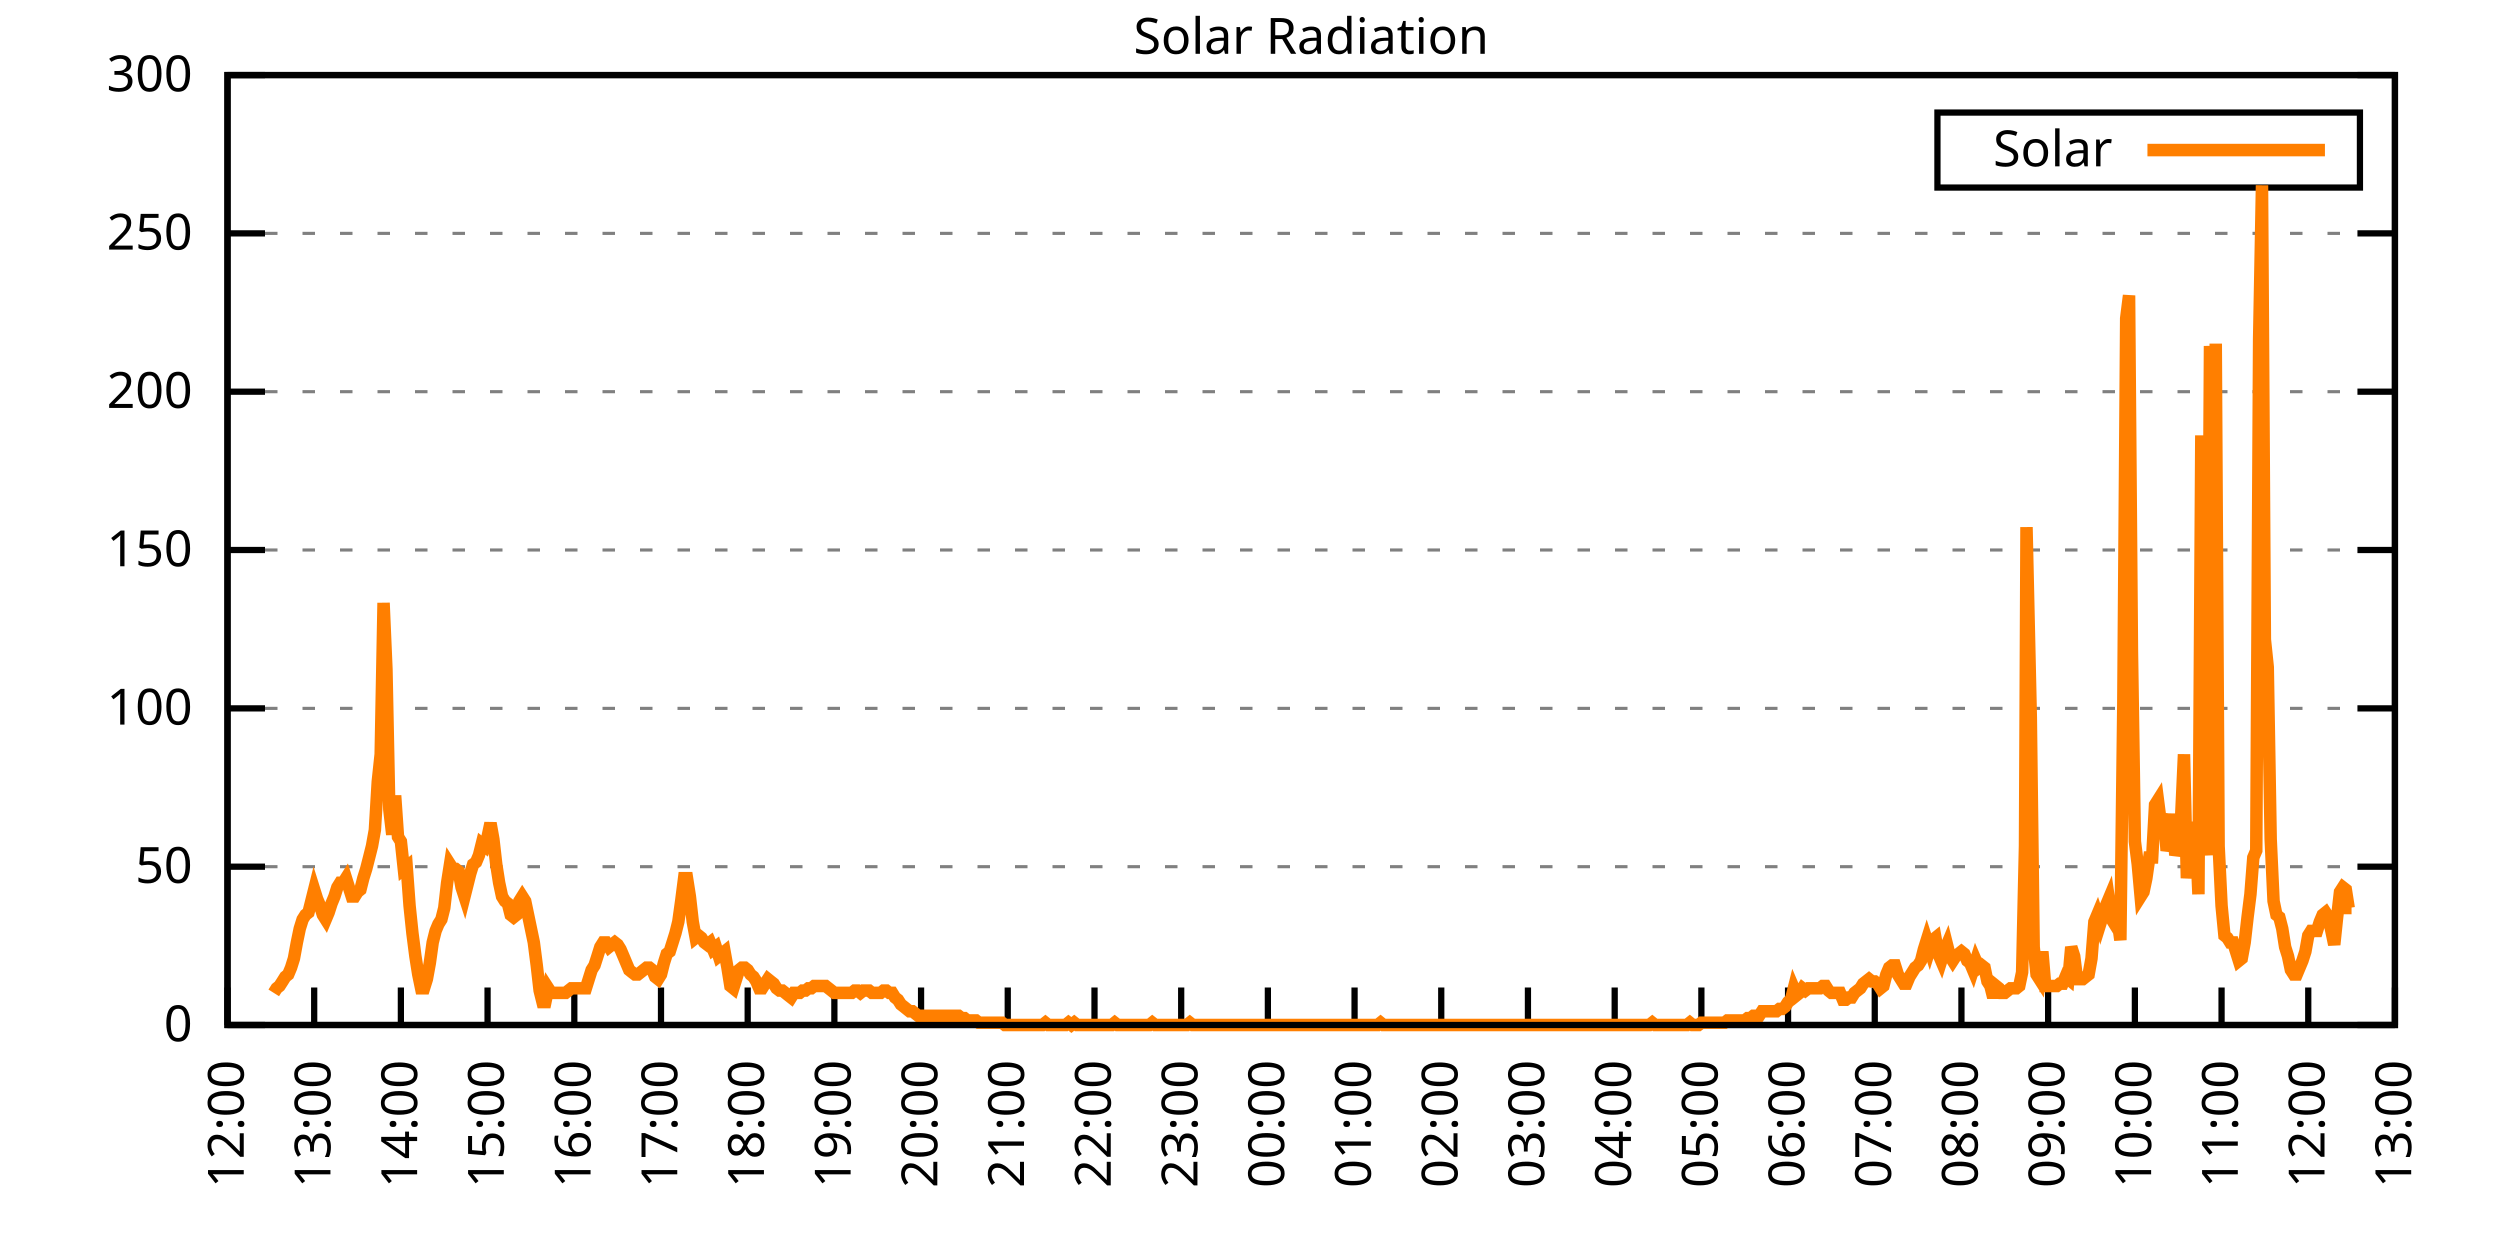
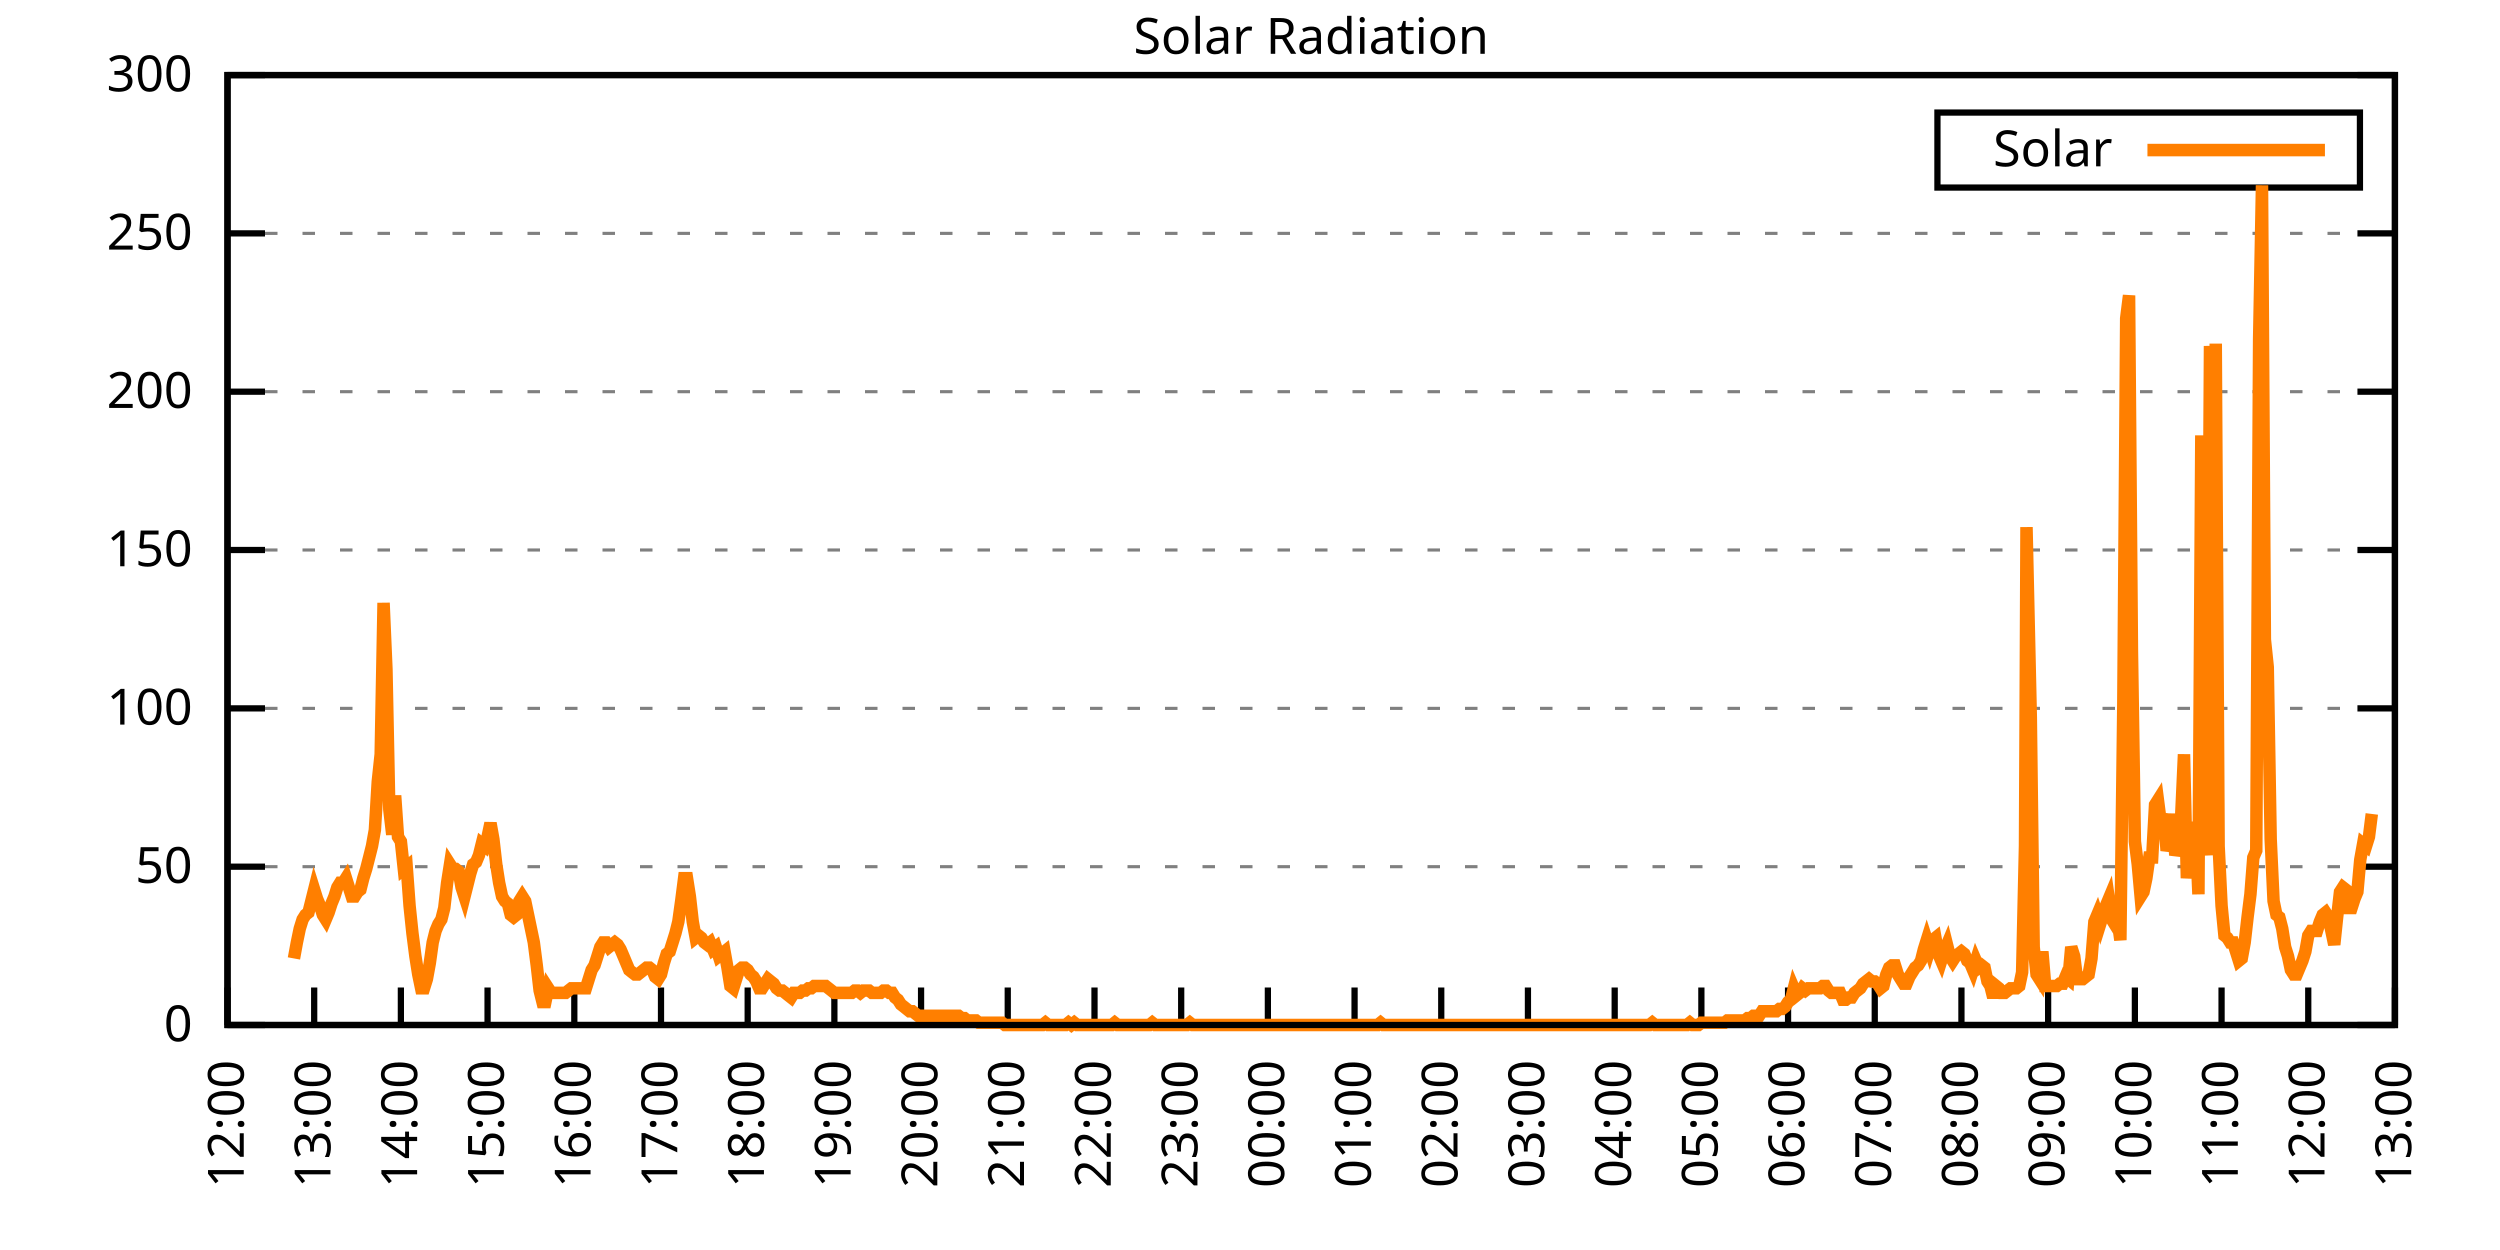
<svg xmlns="http://www.w3.org/2000/svg" xmlns:xlink="http://www.w3.org/1999/xlink" width="400" height="200" viewBox="0 0 400 200">
  <g id="gnuplot_canvas">
    <rect x="0" y="0" width="400" height="200" fill="none" />
    <defs>
      <circle id="gpDot" r="0.5" stroke-width="0.5" stroke="currentColor" />
      <path id="gpPt0" stroke-width="0.333" stroke="currentColor" d="M-1,0 h2 M0,-1 v2" />
      <path id="gpPt1" stroke-width="0.333" stroke="currentColor" d="M-1,-1 L1,1 M1,-1 L-1,1" />
      <path id="gpPt2" stroke-width="0.333" stroke="currentColor" d="M-1,0 L1,0 M0,-1 L0,1 M-1,-1 L1,1 M-1,1 L1,-1" />
      <rect id="gpPt3" stroke-width="0.333" stroke="currentColor" x="-1" y="-1" width="2" height="2" />
      <rect id="gpPt4" stroke-width="0.333" stroke="currentColor" fill="currentColor" x="-1" y="-1" width="2" height="2" />
      <circle id="gpPt5" stroke-width="0.333" stroke="currentColor" cx="0" cy="0" r="1" />
      <use xlink:href="#gpPt5" id="gpPt6" fill="currentColor" stroke="none" />
      <path id="gpPt7" stroke-width="0.333" stroke="currentColor" d="M0,-1.33 L-1.33,0.67 L1.33,0.67 z" />
      <use xlink:href="#gpPt7" id="gpPt8" fill="currentColor" stroke="none" />
      <use xlink:href="#gpPt7" id="gpPt9" stroke="currentColor" transform="rotate(180)" />
      <use xlink:href="#gpPt9" id="gpPt10" fill="currentColor" stroke="none" />
      <use xlink:href="#gpPt3" id="gpPt11" stroke="currentColor" transform="rotate(45)" />
      <use xlink:href="#gpPt11" id="gpPt12" fill="currentColor" stroke="none" />
      <path id="gpPt13" stroke-width="0.333" stroke="currentColor" d="M0,1.330 L1.265,0.411 L0.782,-1.067 L-0.782,-1.076 L-1.265,0.411 z" />
      <use xlink:href="#gpPt13" id="gpPt14" fill="currentColor" stroke="none" />
      <filter id="textbox" filterUnits="objectBoundingBox" x="0" y="0" height="1" width="1">
        <feFlood flood-color="white" flood-opacity="1" result="bgnd" />
        <feComposite in="SourceGraphic" in2="bgnd" operator="atop" />
      </filter>
      <filter id="greybox" filterUnits="objectBoundingBox" x="0" y="0" height="1" width="1">
        <feFlood flood-color="lightgrey" flood-opacity="1" result="grey" />
        <feComposite in="SourceGraphic" in2="grey" operator="atop" />
      </filter>
    </defs>
    <g fill="none" color="white" stroke="currentColor" stroke-width="1.00" stroke-linecap="butt" stroke-linejoin="miter">
</g>
    <g fill="none" color="black" stroke="currentColor" stroke-width="1.00" stroke-linecap="butt" stroke-linejoin="miter">
      <g stroke="none" shape-rendering="crispEdges">
        <polygon fill="rgb(255, 255, 255)" points="36.40,164.00 383.18,164.00 383.18,12.02 36.40,12.02 " />
      </g>
    </g>
    <g fill="none" color="black" stroke="currentColor" stroke-width="1.00" stroke-linecap="butt" stroke-linejoin="miter">
</g>
    <g fill="none" color="black" stroke="black" stroke-width="0.50" stroke-linecap="butt" stroke-linejoin="miter">
</g>
    <g fill="none" color="gray" stroke="currentColor" stroke-width="0.50" stroke-linecap="butt" stroke-linejoin="miter">
      <path stroke="gray" stroke-dasharray="2,4" class="gridline" d="M36.40,164.00 L383.19,164.00  " />
    </g>
    <g fill="none" color="gray" stroke="gray" stroke-width="1.00" stroke-linecap="butt" stroke-linejoin="miter">
</g>
    <g fill="none" color="black" stroke="currentColor" stroke-width="1.00" stroke-linecap="butt" stroke-linejoin="miter">
      <path stroke="black" d="M36.40,164.00 L42.40,164.00 M383.19,164.00 L377.19,164.00  " />
      <g transform="translate(30.80,166.60)" stroke="none" fill="black" font-family="Sans" font-size="8.00" text-anchor="end">
        <text>
          <tspan font-family="Sans"> 0</tspan>
        </text>
      </g>
    </g>
    <g fill="none" color="black" stroke="currentColor" stroke-width="1.00" stroke-linecap="butt" stroke-linejoin="miter">
</g>
    <g fill="none" color="black" stroke="black" stroke-width="0.50" stroke-linecap="butt" stroke-linejoin="miter">
</g>
    <g fill="none" color="gray" stroke="currentColor" stroke-width="0.50" stroke-linecap="butt" stroke-linejoin="miter">
      <path stroke="gray" stroke-dasharray="2,4" class="gridline" d="M36.40,138.67 L383.19,138.67  " />
    </g>
    <g fill="none" color="gray" stroke="gray" stroke-width="1.00" stroke-linecap="butt" stroke-linejoin="miter">
</g>
    <g fill="none" color="black" stroke="currentColor" stroke-width="1.00" stroke-linecap="butt" stroke-linejoin="miter">
      <path stroke="black" d="M36.40,138.67 L42.40,138.67 M383.19,138.67 L377.19,138.67  " />
      <g transform="translate(30.80,141.27)" stroke="none" fill="black" font-family="Sans" font-size="8.00" text-anchor="end">
        <text>
          <tspan font-family="Sans"> 50</tspan>
        </text>
      </g>
    </g>
    <g fill="none" color="black" stroke="currentColor" stroke-width="1.00" stroke-linecap="butt" stroke-linejoin="miter">
</g>
    <g fill="none" color="black" stroke="black" stroke-width="0.50" stroke-linecap="butt" stroke-linejoin="miter">
</g>
    <g fill="none" color="gray" stroke="currentColor" stroke-width="0.50" stroke-linecap="butt" stroke-linejoin="miter">
      <path stroke="gray" stroke-dasharray="2,4" class="gridline" d="M36.40,113.34 L383.19,113.34  " />
    </g>
    <g fill="none" color="gray" stroke="gray" stroke-width="1.00" stroke-linecap="butt" stroke-linejoin="miter">
</g>
    <g fill="none" color="black" stroke="currentColor" stroke-width="1.00" stroke-linecap="butt" stroke-linejoin="miter">
      <path stroke="black" d="M36.40,113.34 L42.40,113.34 M383.19,113.34 L377.19,113.34  " />
      <g transform="translate(30.80,115.94)" stroke="none" fill="black" font-family="Sans" font-size="8.00" text-anchor="end">
        <text>
          <tspan font-family="Sans"> 100</tspan>
        </text>
      </g>
    </g>
    <g fill="none" color="black" stroke="currentColor" stroke-width="1.00" stroke-linecap="butt" stroke-linejoin="miter">
</g>
    <g fill="none" color="black" stroke="black" stroke-width="0.50" stroke-linecap="butt" stroke-linejoin="miter">
</g>
    <g fill="none" color="gray" stroke="currentColor" stroke-width="0.50" stroke-linecap="butt" stroke-linejoin="miter">
      <path stroke="gray" stroke-dasharray="2,4" class="gridline" d="M36.40,88.00 L383.19,88.00  " />
    </g>
    <g fill="none" color="gray" stroke="gray" stroke-width="1.00" stroke-linecap="butt" stroke-linejoin="miter">
</g>
    <g fill="none" color="black" stroke="currentColor" stroke-width="1.00" stroke-linecap="butt" stroke-linejoin="miter">
      <path stroke="black" d="M36.40,88.00 L42.40,88.00 M383.19,88.00 L377.19,88.00  " />
      <g transform="translate(30.80,90.60)" stroke="none" fill="black" font-family="Sans" font-size="8.00" text-anchor="end">
        <text>
          <tspan font-family="Sans"> 150</tspan>
        </text>
      </g>
    </g>
    <g fill="none" color="black" stroke="currentColor" stroke-width="1.00" stroke-linecap="butt" stroke-linejoin="miter">
</g>
    <g fill="none" color="black" stroke="black" stroke-width="0.50" stroke-linecap="butt" stroke-linejoin="miter">
</g>
    <g fill="none" color="gray" stroke="currentColor" stroke-width="0.50" stroke-linecap="butt" stroke-linejoin="miter">
      <path stroke="gray" stroke-dasharray="2,4" class="gridline" d="M36.40,62.67 L383.19,62.67  " />
    </g>
    <g fill="none" color="gray" stroke="gray" stroke-width="1.00" stroke-linecap="butt" stroke-linejoin="miter">
</g>
    <g fill="none" color="black" stroke="currentColor" stroke-width="1.00" stroke-linecap="butt" stroke-linejoin="miter">
      <path stroke="black" d="M36.40,62.67 L42.40,62.67 M383.19,62.67 L377.19,62.67  " />
      <g transform="translate(30.80,65.27)" stroke="none" fill="black" font-family="Sans" font-size="8.00" text-anchor="end">
        <text>
          <tspan font-family="Sans"> 200</tspan>
        </text>
      </g>
    </g>
    <g fill="none" color="black" stroke="currentColor" stroke-width="1.00" stroke-linecap="butt" stroke-linejoin="miter">
</g>
    <g fill="none" color="black" stroke="black" stroke-width="0.50" stroke-linecap="butt" stroke-linejoin="miter">
</g>
    <g fill="none" color="gray" stroke="currentColor" stroke-width="0.50" stroke-linecap="butt" stroke-linejoin="miter">
      <path stroke="gray" stroke-dasharray="2,4" class="gridline" d="M36.40,37.34 L383.19,37.34  " />
    </g>
    <g fill="none" color="gray" stroke="gray" stroke-width="1.00" stroke-linecap="butt" stroke-linejoin="miter">
</g>
    <g fill="none" color="black" stroke="currentColor" stroke-width="1.00" stroke-linecap="butt" stroke-linejoin="miter">
      <path stroke="black" d="M36.40,37.34 L42.40,37.34 M383.19,37.34 L377.19,37.34  " />
      <g transform="translate(30.80,39.94)" stroke="none" fill="black" font-family="Sans" font-size="8.00" text-anchor="end">
        <text>
          <tspan font-family="Sans"> 250</tspan>
        </text>
      </g>
    </g>
    <g fill="none" color="black" stroke="currentColor" stroke-width="1.00" stroke-linecap="butt" stroke-linejoin="miter">
</g>
    <g fill="none" color="black" stroke="black" stroke-width="0.50" stroke-linecap="butt" stroke-linejoin="miter">
</g>
    <g fill="none" color="gray" stroke="currentColor" stroke-width="0.50" stroke-linecap="butt" stroke-linejoin="miter">
      <path stroke="gray" stroke-dasharray="2,4" class="gridline" d="M36.40,12.01 L383.19,12.01  " />
    </g>
    <g fill="none" color="gray" stroke="gray" stroke-width="1.00" stroke-linecap="butt" stroke-linejoin="miter">
</g>
    <g fill="none" color="black" stroke="currentColor" stroke-width="1.00" stroke-linecap="butt" stroke-linejoin="miter">
      <path stroke="black" d="M36.40,12.01 L42.40,12.01 M383.19,12.01 L377.19,12.01  " />
      <g transform="translate(30.80,14.61)" stroke="none" fill="black" font-family="Sans" font-size="8.00" text-anchor="end">
        <text>
          <tspan font-family="Sans"> 300</tspan>
        </text>
      </g>
    </g>
    <g fill="none" color="black" stroke="currentColor" stroke-width="1.00" stroke-linecap="butt" stroke-linejoin="miter">
      <path stroke="black" d="M36.40,164.00 L36.40,158.00  " />
      <g transform="translate(39.00,169.60) rotate(270.00)" stroke="none" fill="black" font-family="Sans" font-size="8.00" text-anchor="end">
        <text>
          <tspan font-family="Sans">12:00</tspan>
        </text>
      </g>
    </g>
    <g fill="none" color="black" stroke="currentColor" stroke-width="1.00" stroke-linecap="butt" stroke-linejoin="miter">
      <path stroke="black" d="M50.27,164.00 L50.27,158.00  " />
      <g transform="translate(52.87,169.60) rotate(270.00)" stroke="none" fill="black" font-family="Sans" font-size="8.00" text-anchor="end">
        <text>
          <tspan font-family="Sans">13:00</tspan>
        </text>
      </g>
    </g>
    <g fill="none" color="black" stroke="currentColor" stroke-width="1.00" stroke-linecap="butt" stroke-linejoin="miter">
      <path stroke="black" d="M64.14,164.00 L64.14,158.00  " />
      <g transform="translate(66.74,169.60) rotate(270.00)" stroke="none" fill="black" font-family="Sans" font-size="8.00" text-anchor="end">
        <text>
          <tspan font-family="Sans">14:00</tspan>
        </text>
      </g>
    </g>
    <g fill="none" color="black" stroke="currentColor" stroke-width="1.00" stroke-linecap="butt" stroke-linejoin="miter">
      <path stroke="black" d="M78.01,164.00 L78.01,158.00  " />
      <g transform="translate(80.61,169.60) rotate(270.00)" stroke="none" fill="black" font-family="Sans" font-size="8.00" text-anchor="end">
        <text>
          <tspan font-family="Sans">15:00</tspan>
        </text>
      </g>
    </g>
    <g fill="none" color="black" stroke="currentColor" stroke-width="1.00" stroke-linecap="butt" stroke-linejoin="miter">
      <path stroke="black" d="M91.89,164.00 L91.89,158.00  " />
      <g transform="translate(94.49,169.60) rotate(270.00)" stroke="none" fill="black" font-family="Sans" font-size="8.00" text-anchor="end">
        <text>
          <tspan font-family="Sans">16:00</tspan>
        </text>
      </g>
    </g>
    <g fill="none" color="black" stroke="currentColor" stroke-width="1.00" stroke-linecap="butt" stroke-linejoin="miter">
      <path stroke="black" d="M105.76,164.00 L105.76,158.00  " />
      <g transform="translate(108.36,169.60) rotate(270.00)" stroke="none" fill="black" font-family="Sans" font-size="8.00" text-anchor="end">
        <text>
          <tspan font-family="Sans">17:00</tspan>
        </text>
      </g>
    </g>
    <g fill="none" color="black" stroke="currentColor" stroke-width="1.00" stroke-linecap="butt" stroke-linejoin="miter">
      <path stroke="black" d="M119.63,164.00 L119.63,158.00  " />
      <g transform="translate(122.23,169.60) rotate(270.00)" stroke="none" fill="black" font-family="Sans" font-size="8.00" text-anchor="end">
        <text>
          <tspan font-family="Sans">18:00</tspan>
        </text>
      </g>
    </g>
    <g fill="none" color="black" stroke="currentColor" stroke-width="1.00" stroke-linecap="butt" stroke-linejoin="miter">
      <path stroke="black" d="M133.50,164.00 L133.50,158.00  " />
      <g transform="translate(136.10,169.60) rotate(270.00)" stroke="none" fill="black" font-family="Sans" font-size="8.00" text-anchor="end">
        <text>
          <tspan font-family="Sans">19:00</tspan>
        </text>
      </g>
    </g>
    <g fill="none" color="black" stroke="currentColor" stroke-width="1.00" stroke-linecap="butt" stroke-linejoin="miter">
      <path stroke="black" d="M147.37,164.00 L147.37,158.00  " />
      <g transform="translate(149.97,169.60) rotate(270.00)" stroke="none" fill="black" font-family="Sans" font-size="8.00" text-anchor="end">
        <text>
          <tspan font-family="Sans">20:00</tspan>
        </text>
      </g>
    </g>
    <g fill="none" color="black" stroke="currentColor" stroke-width="1.00" stroke-linecap="butt" stroke-linejoin="miter">
      <path stroke="black" d="M161.24,164.00 L161.24,158.00  " />
      <g transform="translate(163.84,169.60) rotate(270.00)" stroke="none" fill="black" font-family="Sans" font-size="8.00" text-anchor="end">
        <text>
          <tspan font-family="Sans">21:00</tspan>
        </text>
      </g>
    </g>
    <g fill="none" color="black" stroke="currentColor" stroke-width="1.00" stroke-linecap="butt" stroke-linejoin="miter">
      <path stroke="black" d="M175.12,164.00 L175.12,158.00  " />
      <g transform="translate(177.72,169.60) rotate(270.00)" stroke="none" fill="black" font-family="Sans" font-size="8.00" text-anchor="end">
        <text>
          <tspan font-family="Sans">22:00</tspan>
        </text>
      </g>
    </g>
    <g fill="none" color="black" stroke="currentColor" stroke-width="1.00" stroke-linecap="butt" stroke-linejoin="miter">
      <path stroke="black" d="M188.99,164.00 L188.99,158.00  " />
      <g transform="translate(191.59,169.60) rotate(270.00)" stroke="none" fill="black" font-family="Sans" font-size="8.00" text-anchor="end">
        <text>
          <tspan font-family="Sans">23:00</tspan>
        </text>
      </g>
    </g>
    <g fill="none" color="black" stroke="currentColor" stroke-width="1.00" stroke-linecap="butt" stroke-linejoin="miter">
      <path stroke="black" d="M202.86,164.00 L202.86,158.00  " />
      <g transform="translate(205.46,169.60) rotate(270.00)" stroke="none" fill="black" font-family="Sans" font-size="8.00" text-anchor="end">
        <text>
          <tspan font-family="Sans">00:00</tspan>
        </text>
      </g>
    </g>
    <g fill="none" color="black" stroke="currentColor" stroke-width="1.00" stroke-linecap="butt" stroke-linejoin="miter">
      <path stroke="black" d="M216.73,164.00 L216.73,158.00  " />
      <g transform="translate(219.33,169.60) rotate(270.00)" stroke="none" fill="black" font-family="Sans" font-size="8.00" text-anchor="end">
        <text>
          <tspan font-family="Sans">01:00</tspan>
        </text>
      </g>
    </g>
    <g fill="none" color="black" stroke="currentColor" stroke-width="1.00" stroke-linecap="butt" stroke-linejoin="miter">
      <path stroke="black" d="M230.60,164.00 L230.60,158.00  " />
      <g transform="translate(233.20,169.60) rotate(270.00)" stroke="none" fill="black" font-family="Sans" font-size="8.00" text-anchor="end">
        <text>
          <tspan font-family="Sans">02:00</tspan>
        </text>
      </g>
    </g>
    <g fill="none" color="black" stroke="currentColor" stroke-width="1.00" stroke-linecap="butt" stroke-linejoin="miter">
      <path stroke="black" d="M244.47,164.00 L244.47,158.00  " />
      <g transform="translate(247.07,169.60) rotate(270.00)" stroke="none" fill="black" font-family="Sans" font-size="8.00" text-anchor="end">
        <text>
          <tspan font-family="Sans">03:00</tspan>
        </text>
      </g>
    </g>
    <g fill="none" color="black" stroke="currentColor" stroke-width="1.00" stroke-linecap="butt" stroke-linejoin="miter">
      <path stroke="black" d="M258.35,164.00 L258.35,158.00  " />
      <g transform="translate(260.95,169.60) rotate(270.00)" stroke="none" fill="black" font-family="Sans" font-size="8.00" text-anchor="end">
        <text>
          <tspan font-family="Sans">04:00</tspan>
        </text>
      </g>
    </g>
    <g fill="none" color="black" stroke="currentColor" stroke-width="1.00" stroke-linecap="butt" stroke-linejoin="miter">
      <path stroke="black" d="M272.22,164.00 L272.22,158.00  " />
      <g transform="translate(274.82,169.60) rotate(270.00)" stroke="none" fill="black" font-family="Sans" font-size="8.00" text-anchor="end">
        <text>
          <tspan font-family="Sans">05:00</tspan>
        </text>
      </g>
    </g>
    <g fill="none" color="black" stroke="currentColor" stroke-width="1.00" stroke-linecap="butt" stroke-linejoin="miter">
      <path stroke="black" d="M286.09,164.00 L286.09,158.00  " />
      <g transform="translate(288.69,169.60) rotate(270.00)" stroke="none" fill="black" font-family="Sans" font-size="8.00" text-anchor="end">
        <text>
          <tspan font-family="Sans">06:00</tspan>
        </text>
      </g>
    </g>
    <g fill="none" color="black" stroke="currentColor" stroke-width="1.00" stroke-linecap="butt" stroke-linejoin="miter">
      <path stroke="black" d="M299.96,164.00 L299.96,158.00  " />
      <g transform="translate(302.56,169.60) rotate(270.00)" stroke="none" fill="black" font-family="Sans" font-size="8.00" text-anchor="end">
        <text>
          <tspan font-family="Sans">07:00</tspan>
        </text>
      </g>
    </g>
    <g fill="none" color="black" stroke="currentColor" stroke-width="1.00" stroke-linecap="butt" stroke-linejoin="miter">
      <path stroke="black" d="M313.83,164.00 L313.83,158.00  " />
      <g transform="translate(316.43,169.60) rotate(270.00)" stroke="none" fill="black" font-family="Sans" font-size="8.00" text-anchor="end">
        <text>
          <tspan font-family="Sans">08:00</tspan>
        </text>
      </g>
    </g>
    <g fill="none" color="black" stroke="currentColor" stroke-width="1.00" stroke-linecap="butt" stroke-linejoin="miter">
      <path stroke="black" d="M327.70,164.00 L327.70,158.00  " />
      <g transform="translate(330.30,169.60) rotate(270.00)" stroke="none" fill="black" font-family="Sans" font-size="8.00" text-anchor="end">
        <text>
          <tspan font-family="Sans">09:00</tspan>
        </text>
      </g>
    </g>
    <g fill="none" color="black" stroke="currentColor" stroke-width="1.00" stroke-linecap="butt" stroke-linejoin="miter">
      <path stroke="black" d="M341.58,164.00 L341.58,158.00  " />
      <g transform="translate(344.18,169.60) rotate(270.00)" stroke="none" fill="black" font-family="Sans" font-size="8.00" text-anchor="end">
        <text>
          <tspan font-family="Sans">10:00</tspan>
        </text>
      </g>
    </g>
    <g fill="none" color="black" stroke="currentColor" stroke-width="1.00" stroke-linecap="butt" stroke-linejoin="miter">
      <path stroke="black" d="M355.45,164.00 L355.45,158.00  " />
      <g transform="translate(358.05,169.60) rotate(270.00)" stroke="none" fill="black" font-family="Sans" font-size="8.00" text-anchor="end">
        <text>
          <tspan font-family="Sans">11:00</tspan>
        </text>
      </g>
    </g>
    <g fill="none" color="black" stroke="currentColor" stroke-width="1.00" stroke-linecap="butt" stroke-linejoin="miter">
      <path stroke="black" d="M369.32,164.00 L369.32,158.00  " />
      <g transform="translate(371.92,169.60) rotate(270.00)" stroke="none" fill="black" font-family="Sans" font-size="8.00" text-anchor="end">
        <text>
          <tspan font-family="Sans">12:00</tspan>
        </text>
      </g>
    </g>
    <g fill="none" color="black" stroke="currentColor" stroke-width="1.00" stroke-linecap="butt" stroke-linejoin="miter">
      <path stroke="black" d="M383.19,164.00 L383.19,158.00  " />
      <g transform="translate(385.79,169.60) rotate(270.00)" stroke="none" fill="black" font-family="Sans" font-size="8.00" text-anchor="end">
        <text>
          <tspan font-family="Sans">13:00</tspan>
        </text>
      </g>
    </g>
    <g fill="none" color="black" stroke="currentColor" stroke-width="1.00" stroke-linecap="butt" stroke-linejoin="miter">
</g>
    <g fill="none" color="black" stroke="currentColor" stroke-width="1.00" stroke-linecap="butt" stroke-linejoin="miter">
      <path stroke="black" d="M36.40,12.01 L36.40,164.00 L383.19,164.00 L383.19,12.01 L36.40,12.01 Z  " />
    </g>
    <g fill="none" color="black" stroke="currentColor" stroke-width="1.00" stroke-linecap="butt" stroke-linejoin="miter">
</g>
    <g fill="none" color="black" stroke="currentColor" stroke-width="1.00" stroke-linecap="butt" stroke-linejoin="miter">
      <path stroke="black" d="M309.99,30.01 L309.99,18.01 L377.59,18.01 L377.59,30.01 L309.99,30.01 Z  " />
    </g>
    <g id="Solar_Radiation_plot_1">
      <g fill="none" color="white" stroke="black" stroke-width="2.00" stroke-linecap="butt" stroke-linejoin="miter">
</g>
      <g fill="none" color="black" stroke="currentColor" stroke-width="2.00" stroke-linecap="butt" stroke-linejoin="miter">
        <g transform="translate(337.99,26.61)" stroke="none" fill="black" font-family="Sans" font-size="8.00" text-anchor="end">
          <text>
            <tspan font-family="Sans">Solar</tspan>
          </text>
        </g>
      </g>
      <g fill="none" color="black" stroke="currentColor" stroke-width="2.00" stroke-linecap="butt" stroke-linejoin="miter">
-         <path stroke="rgb(255, 127,   0)" d="M343.59,24.01 L371.99,24.01 M43.80,158.86 L44.26,158.13 L44.72,157.76 L45.19,157.03 L45.65,156.29 L46.11,155.92   L46.57,154.82 L47.03,153.35 L47.50,150.79 L47.96,148.58 L48.42,147.11 L48.88,146.38 L49.35,146.01 L49.81,144.18   L50.27,142.34 L50.73,143.81 L51.20,144.91 L51.66,146.38 L52.12,147.11 L52.58,146.01 L53.05,144.55 L53.51,143.44   L53.97,141.98 L54.43,141.24 L54.90,141.24 L55.36,140.51 L55.82,141.98 L56.28,143.44 L56.75,143.44 L57.21,142.71   L57.67,142.34 L58.13,140.51 L58.59,139.04 L59.06,137.20 L59.52,135.37 L59.98,132.80 L60.44,125.09 L60.91,120.69   L61.37,96.46 L61.83,107.10 L62.29,129.49 L62.76,133.53 L63.22,127.29 L63.68,133.90 L64.14,134.63 L64.61,139.04   L65.07,138.67 L65.53,144.91 L65.99,149.32 L66.46,152.99 L66.92,155.92 L67.38,158.13 L67.84,158.13 L68.30,156.66   L68.77,154.09 L69.23,150.79 L69.69,148.95 L70.15,147.85 L70.62,147.11 L71.08,145.28 L71.54,141.24 L72.00,138.30   L72.47,139.04 L72.93,139.04 L73.39,139.41 L73.85,141.98 L74.32,143.44 L74.78,141.61 L75.24,139.77 L75.70,138.30   L76.17,137.94 L76.63,136.84 L77.09,135.00 L77.55,135.37 L78.01,133.90 L78.48,131.70 L78.94,134.27 L79.40,138.30   L79.86,141.24 L80.33,143.44 L80.79,144.18 L81.25,144.55 L81.71,146.38 L82.18,146.75 L82.64,146.38 L83.10,144.18   L83.56,143.44 L84.03,144.18 L84.49,146.38 L84.95,148.58 L85.41,150.79 L85.88,154.46 L86.34,158.49 L86.80,160.33   L87.26,160.33 L87.72,158.13 L88.19,158.86 L88.65,158.86 L89.11,158.86 L89.57,158.86 L90.04,158.86 L90.50,158.86   L90.96,158.49 L91.42,158.13 L91.89,158.13 L92.35,158.13 L92.81,158.13 L93.27,158.13 L93.74,158.13 L94.20,156.66   L94.66,155.19 L95.12,154.46 L95.59,152.99 L96.05,151.52 L96.51,150.79 L96.97,150.79 L97.44,151.52 L97.90,151.15   L98.36,150.79 L98.82,151.15 L99.28,151.89 L99.75,152.99 L100.21,154.09 L100.67,155.19 L101.13,155.56 L101.60,155.92   L102.06,155.92 L102.52,155.56 L102.98,155.19 L103.45,154.82 L103.91,154.82 L104.37,155.19 L104.83,156.29 L105.30,156.66   L105.76,155.92 L106.22,154.09 L106.68,152.62 L107.15,152.25 L107.61,150.79 L108.07,149.32 L108.53,147.48 L108.99,144.18   L109.46,140.51 L109.92,140.51 L110.38,143.44 L110.84,147.48 L111.31,150.05 L111.77,149.68 L112.23,150.05 L112.69,150.79   L113.16,151.15 L113.62,150.79 L114.08,151.89 L114.54,151.52 L115.01,152.99 L115.47,152.62 L115.93,152.25 L116.39,154.82   L116.86,157.76 L117.32,158.13 L117.78,156.66 L118.24,155.19 L118.70,154.82 L119.17,154.82 L119.63,155.19 L120.09,155.92   L120.55,156.29 L121.02,157.03 L121.48,158.13 L121.94,158.13 L122.40,157.39 L122.87,156.66 L123.33,157.03 L123.79,157.39   L124.25,158.13 L124.72,158.49 L125.18,158.49 L125.64,158.86 L126.10,159.23 L126.57,159.60 L127.03,158.86 L127.49,158.86   L127.95,158.86 L128.41,158.49 L128.88,158.49 L129.34,158.13 L129.80,158.13 L130.26,157.76 L130.73,157.76 L131.19,157.76   L131.65,157.76 L132.11,157.76 L132.58,158.13 L133.04,158.49 L133.50,158.86 L133.96,158.86 L134.43,158.86 L134.89,158.86   L135.35,158.86 L136.28,158.86 L136.74,158.49 L137.20,158.49 L137.66,158.86 L138.13,158.49 L138.59,158.49 L139.05,158.49   L139.51,158.86 L139.97,158.86 L140.44,158.86 L140.90,158.86 L141.36,158.49 L141.82,158.49 L142.29,158.86 L142.75,158.86   L143.21,159.60 L143.67,159.96 L144.14,160.70 L144.60,161.06 L145.06,161.43 L145.52,161.80 L145.99,161.80 L146.45,162.16   L146.91,162.53 L147.37,162.53 L147.84,162.53 L148.30,162.53 L148.76,162.53 L149.22,162.53 L149.68,162.53 L150.15,162.53   L150.61,162.53 L151.07,162.53 L151.53,162.53 L152.00,162.53 L152.46,162.53 L152.92,162.53 L153.38,162.53 L153.85,162.90   L154.31,162.90 L154.77,163.27 L155.23,163.27 L155.70,163.27 L156.16,163.27 L156.62,163.63 L157.08,163.63 L157.55,163.63   L158.01,163.63 L158.47,163.63 L158.93,163.63 L159.39,163.63 L159.86,163.63 L160.32,163.63 L160.78,164.00 L161.24,164.00   L161.71,164.00 L162.17,164.00 L162.63,164.00 L163.09,164.00 L163.56,164.00 L164.02,164.00 L164.48,164.00 L164.94,164.00   L165.41,164.00 L165.87,164.00 L166.33,164.00 L166.79,164.00 L167.26,163.63 L167.72,164.00 L168.18,164.00 L168.64,164.00   L169.10,164.00 L169.57,164.00 L170.03,164.00 L170.49,164.00 L170.95,163.63 L171.42,164.00 L171.88,163.63 L172.34,164.00   L172.80,164.00 L173.27,164.00 L173.73,164.00 L174.19,164.00 L174.65,164.00 L175.12,164.00 L175.58,164.00 L176.04,164.00   L176.50,164.00 L176.97,164.00 L177.43,164.00 L177.89,164.00 L178.35,163.63 L178.82,164.00 L179.28,164.00 L179.74,164.00   L180.20,164.00 L180.66,164.00 L181.13,164.00 L181.59,164.00 L182.05,164.00 L182.51,164.00 L182.98,164.00 L183.44,164.00   L183.90,164.00 L184.36,163.63 L184.83,164.00 L185.29,164.00 L185.75,164.00 L186.21,164.00 L186.68,164.00 L187.14,164.00   L187.60,164.00 L188.06,164.00 L188.53,164.00 L188.99,164.00 L189.45,164.00 L189.91,164.00 L190.37,163.63 L190.84,164.00   L191.30,164.00 L191.76,164.00 L192.22,164.00 L192.69,164.00 L193.15,164.00 L193.61,164.00 L194.07,164.00 L194.54,164.00   L195.00,164.00 L195.46,164.00 L195.92,164.00 L196.39,164.00 L196.85,164.00 L197.31,164.00 L197.77,164.00 L198.24,164.00   L198.70,164.00 L199.16,164.00 L199.62,164.00 L200.08,164.00 L200.55,164.00 L201.01,164.00 L201.47,164.00 L201.93,164.00   L202.40,164.00 L202.86,164.00 L203.32,164.00 L203.78,164.00 L204.25,164.00 L204.71,164.00 L205.17,164.00 L205.63,164.00   L206.10,164.00 L206.56,164.00 L207.02,164.00 L207.48,164.00 L207.95,164.00 L208.41,164.00 L208.87,164.00 L209.33,164.00   L209.80,164.00 L210.26,164.00 L210.72,164.00 L211.18,164.00 L211.64,164.00 L212.11,164.00 L212.57,164.00 L213.03,164.00   L213.49,164.00 L213.96,164.00 L214.42,164.00 L214.88,164.00 L215.34,164.00 L215.81,164.00 L216.27,164.00 L216.73,164.00   L217.19,164.00 L217.66,164.00 L218.12,164.00 L218.58,164.00 L219.04,164.00 L219.51,164.00 L219.97,164.00 L220.43,164.00   L220.89,163.63 L221.35,164.00 L221.82,164.00 L222.28,164.00 L222.74,164.00 L223.20,164.00 L223.67,164.00 L224.13,164.00   L224.59,164.00 L225.05,164.00 L225.52,164.00 L225.98,164.00 L226.44,164.00 L226.90,164.00 L227.37,164.00 L227.83,164.00   L228.29,164.00 L228.75,164.00 L229.22,164.00 L229.68,164.00 L230.14,164.00 L230.60,164.00 L231.06,164.00 L231.53,164.00   L231.99,164.00 L232.45,164.00 L232.91,164.00 L233.38,164.00 L233.84,164.00 L234.30,164.00 L234.76,164.00 L235.23,164.00   L235.69,164.00 L236.15,164.00 L236.61,164.00 L237.08,164.00 L237.54,164.00 L238.00,164.00 L238.46,164.00 L238.93,164.00   L239.39,164.00 L239.85,164.00 L240.31,164.00 L240.77,164.00 L241.24,164.00 L241.70,164.00 L242.16,164.00 L242.62,164.00   L243.09,164.00 L243.55,164.00 L244.01,164.00 L244.47,164.00 L244.94,164.00 L245.40,164.00 L245.86,164.00 L246.32,164.00   L246.79,164.00 L247.25,164.00 L247.71,164.00 L248.17,164.00 L248.64,164.00 L249.10,164.00 L249.56,164.00 L250.02,164.00   L250.49,164.00 L250.95,164.00 L251.41,164.00 L251.87,164.00 L252.33,164.00 L252.80,164.00 L253.26,164.00 L253.72,164.00   L254.18,164.00 L254.65,164.00 L255.11,164.00 L255.57,164.00 L256.03,164.00 L256.50,164.00 L256.96,164.00 L257.42,164.00   L257.88,164.00 L258.35,164.00 L258.81,164.00 L259.27,164.00 L259.73,164.00 L260.20,164.00 L260.66,164.00 L261.12,164.00   L261.58,164.00 L262.04,164.00 L262.51,164.00 L262.97,164.00 L263.43,164.00 L263.89,164.00 L264.36,163.63 L264.82,164.00   L265.28,164.00 L265.74,164.00 L266.21,164.00 L266.67,164.00 L267.13,164.00 L267.59,164.00 L268.06,164.00 L268.52,164.00   L268.98,164.00 L269.44,164.00 L269.91,164.00 L270.37,163.63 L270.83,164.00 L271.29,164.00 L271.75,164.00 L272.22,163.63   L272.68,163.63 L273.14,163.63 L273.60,163.63 L274.07,163.63 L274.53,163.63 L274.99,163.63 L275.45,163.63 L275.92,163.63   L276.38,163.27 L276.84,163.27 L277.30,163.27 L277.77,163.27 L278.23,163.27 L278.69,163.27 L279.15,163.27 L279.62,162.90   L280.08,162.90 L280.54,162.53 L281.00,162.53 L281.46,162.53 L281.93,161.80 L282.39,161.80 L282.85,161.80 L283.31,161.80   L283.78,161.80 L284.24,161.80 L284.70,161.43 L285.16,161.43 L285.63,161.06 L286.09,160.33 L286.55,159.96 L287.01,158.13   L287.48,159.23 L287.94,158.86 L288.40,158.13 L288.86,158.49 L289.33,158.13 L289.79,158.13 L290.25,158.13 L290.71,158.13   L291.18,158.13 L291.64,157.76 L292.10,157.76 L292.56,158.49 L293.02,158.86 L293.49,158.86 L293.95,158.86 L294.41,158.86   L294.87,159.96 L295.34,159.96 L295.80,159.60 L296.26,159.60 L296.72,158.86 L297.19,158.49 L297.65,158.13 L298.11,157.39   L298.57,157.03 L299.04,156.66 L299.50,157.03 L299.96,157.03 L300.42,157.39 L300.89,158.13 L301.35,157.76 L301.81,155.92   L302.27,154.82 L302.73,154.46 L303.20,154.46 L303.66,155.92 L304.12,156.66 L304.58,157.39 L305.05,157.39 L305.51,156.29   L305.97,155.56 L306.43,154.82 L306.90,154.46 L307.36,153.72 L307.82,151.89 L308.28,150.42 L308.75,151.89 L309.21,150.42   L309.67,150.05 L310.13,152.62 L310.60,153.72 L311.06,152.25 L311.52,151.15 L311.98,152.99 L312.44,153.72 L312.91,152.99   L313.37,152.62 L313.83,152.25 L314.29,152.62 L314.76,153.72 L315.22,154.09 L315.68,155.19 L316.14,153.72 L316.61,154.82   L317.07,154.46 L317.53,154.82 L317.99,157.03 L318.46,157.76 L318.92,159.60 L319.38,157.76 L319.84,158.13 L320.31,158.86   L320.77,158.86 L321.23,158.49 L321.69,158.13 L322.15,158.13 L322.62,158.13 L323.08,157.76 L323.54,155.56 L324.00,135.37   L324.24,84.34 L324.93,114.81 L325.39,151.52 L325.85,155.92 L326.32,156.66 L326.78,152.25 L327.24,157.76 L327.70,157.76   L328.17,157.76 L328.63,157.76 L329.09,157.76 L329.55,157.39 L330.02,157.39 L330.48,156.29 L330.94,156.66 L331.40,151.52   L331.87,152.99 L332.33,156.66 L332.79,156.66 L333.25,156.66 L333.71,156.29 L334.18,155.92 L334.64,153.35 L335.10,147.48   L335.56,146.38 L336.03,147.85 L336.49,146.38 L336.95,144.91 L337.41,143.81 L337.88,147.11 L338.34,147.85 L338.80,147.11   L339.26,150.42 L339.73,112.61 L340.19,50.94 L340.65,47.27 L341.11,104.17 L341.58,134.63 L342.04,138.30 L342.50,143.44   L342.96,142.71 L343.42,140.51 L343.89,137.20 L344.35,137.20 L344.81,128.76 L345.27,128.03 L345.74,131.70 L346.20,130.23   L346.66,136.10 L347.12,134.63 L347.59,130.23 L348.05,136.84 L348.51,135.37 L348.97,130.96 L349.44,120.69 L349.90,140.51   L350.36,136.10 L350.82,132.43 L351.29,132.43 L351.75,143.08 L352.21,69.66 L352.67,131.70 L353.13,136.84 L353.60,55.35   L354.06,117.01 L354.52,54.98 L354.98,135.37 L355.45,144.91 L355.91,149.68 L356.37,150.05 L356.83,150.79 L357.30,150.79   L357.76,152.25 L358.22,153.72 L358.68,153.35 L359.15,150.79 L359.61,146.75 L360.07,143.08 L360.53,137.20 L361.00,136.10   L361.46,54.24 L361.92,29.65 L362.38,102.33 L362.84,106.74 L363.31,134.27 L363.77,144.18 L364.23,146.38 L364.69,146.75   L365.16,148.58 L365.62,151.52 L366.08,152.99 L366.54,155.19 L367.01,155.92 L367.47,155.92 L367.93,154.82 L368.39,153.72   L368.86,152.25 L369.32,149.68 L369.78,148.95 L370.24,148.95 L370.71,148.95 L371.17,147.48 L371.63,146.38 L372.09,146.01   L372.56,146.75 L373.02,148.95 L373.48,151.15 L373.94,146.75 L374.40,142.71 L374.87,141.98 L375.33,142.34 L375.79,145.28   L376.25,145.28  " />
+         <path stroke="rgb(255, 127,   0)" d="M343.59,24.01 L371.99,24.01 M47.03,153.35 L47.50,150.79 L47.96,148.58 L48.42,147.11 L48.88,146.38 L49.35,146.01   L49.81,144.18 L50.27,142.34 L50.73,143.81 L51.20,144.91 L51.66,146.38 L52.12,147.11 L52.58,146.01 L53.05,144.55   L53.51,143.44 L53.97,141.98 L54.43,141.24 L54.90,141.24 L55.36,140.51 L55.82,141.98 L56.28,143.44 L56.75,143.44   L57.21,142.71 L57.67,142.34 L58.13,140.51 L58.59,139.04 L59.06,137.20 L59.52,135.37 L59.98,132.80 L60.44,125.09   L60.91,120.69 L61.37,96.46 L61.83,107.10 L62.29,129.49 L62.76,133.53 L63.22,127.29 L63.68,133.90 L64.14,134.63   L64.61,139.04 L65.07,138.67 L65.53,144.91 L65.99,149.32 L66.46,152.99 L66.92,155.92 L67.38,158.13 L67.84,158.13   L68.30,156.66 L68.77,154.09 L69.23,150.79 L69.69,148.95 L70.15,147.85 L70.62,147.11 L71.08,145.28 L71.54,141.24   L72.00,138.30 L72.47,139.04 L72.93,139.04 L73.39,139.41 L73.85,141.98 L74.32,143.44 L74.78,141.61 L75.24,139.77   L75.70,138.30 L76.17,137.94 L76.63,136.84 L77.09,135.00 L77.55,135.37 L78.01,133.90 L78.48,131.70 L78.94,134.27   L79.40,138.30 L79.86,141.24 L80.33,143.44 L80.79,144.18 L81.25,144.55 L81.71,146.38 L82.18,146.75 L82.64,146.38   L83.10,144.18 L83.56,143.44 L84.03,144.18 L84.49,146.38 L84.95,148.58 L85.41,150.79 L85.88,154.46 L86.34,158.49   L86.80,160.33 L87.26,160.33 L87.72,158.13 L88.19,158.86 L88.65,158.86 L89.11,158.86 L89.57,158.86 L90.04,158.86   L90.50,158.86 L90.96,158.49 L91.42,158.13 L91.89,158.13 L92.35,158.13 L92.81,158.13 L93.27,158.13 L93.74,158.13   L94.20,156.66 L94.66,155.19 L95.12,154.46 L95.59,152.99 L96.05,151.52 L96.51,150.79 L96.97,150.79 L97.44,151.52   L97.90,151.15 L98.36,150.79 L98.82,151.15 L99.28,151.89 L99.75,152.99 L100.21,154.09 L100.67,155.19 L101.13,155.56   L101.60,155.92 L102.06,155.92 L102.52,155.56 L102.98,155.19 L103.45,154.82 L103.91,154.82 L104.37,155.19 L104.83,156.29   L105.30,156.66 L105.76,155.92 L106.22,154.09 L106.68,152.62 L107.15,152.25 L107.61,150.79 L108.07,149.32 L108.53,147.48   L108.99,144.18 L109.46,140.51 L109.92,140.51 L110.38,143.44 L110.84,147.48 L111.31,150.05 L111.77,149.68 L112.23,150.05   L112.69,150.79 L113.16,151.15 L113.62,150.79 L114.08,151.89 L114.54,151.52 L115.01,152.99 L115.47,152.62 L115.93,152.25   L116.39,154.82 L116.86,157.76 L117.32,158.13 L117.78,156.66 L118.24,155.19 L118.70,154.82 L119.17,154.82 L119.63,155.19   L120.09,155.92 L120.55,156.29 L121.02,157.03 L121.48,158.13 L121.94,158.13 L122.40,157.39 L122.87,156.66 L123.33,157.03   L123.79,157.39 L124.25,158.13 L124.72,158.49 L125.18,158.49 L125.64,158.86 L126.10,159.23 L126.57,159.60 L127.03,158.86   L127.49,158.86 L127.95,158.86 L128.41,158.49 L128.88,158.49 L129.34,158.13 L129.80,158.13 L130.26,157.76 L130.73,157.76   L131.19,157.76 L131.65,157.76 L132.11,157.76 L132.58,158.13 L133.04,158.49 L133.50,158.86 L133.96,158.86 L134.43,158.86   L134.89,158.86 L135.35,158.86 L136.28,158.86 L136.74,158.49 L137.20,158.49 L137.66,158.86 L138.13,158.49 L138.59,158.49   L139.05,158.49 L139.51,158.86 L139.97,158.86 L140.44,158.86 L140.90,158.86 L141.36,158.49 L141.82,158.49 L142.29,158.86   L142.75,158.86 L143.21,159.60 L143.67,159.96 L144.14,160.70 L144.60,161.06 L145.06,161.43 L145.52,161.80 L145.99,161.80   L146.45,162.16 L146.91,162.53 L147.37,162.53 L147.84,162.53 L148.30,162.53 L148.76,162.53 L149.22,162.53 L149.68,162.53   L150.15,162.53 L150.61,162.53 L151.07,162.53 L151.53,162.53 L152.00,162.53 L152.46,162.53 L152.92,162.53 L153.38,162.53   L153.85,162.90 L154.31,162.90 L154.77,163.27 L155.23,163.27 L155.70,163.27 L156.16,163.27 L156.62,163.63 L157.08,163.63   L157.55,163.63 L158.01,163.63 L158.47,163.63 L158.93,163.63 L159.39,163.63 L159.86,163.63 L160.32,163.63 L160.78,164.00   L161.24,164.00 L161.71,164.00 L162.17,164.00 L162.63,164.00 L163.09,164.00 L163.56,164.00 L164.02,164.00 L164.48,164.00   L164.94,164.00 L165.41,164.00 L165.87,164.00 L166.33,164.00 L166.79,164.00 L167.26,163.63 L167.72,164.00 L168.18,164.00   L168.64,164.00 L169.10,164.00 L169.57,164.00 L170.03,164.00 L170.49,164.00 L170.95,163.63 L171.42,164.00 L171.88,163.63   L172.34,164.00 L172.80,164.00 L173.27,164.00 L173.73,164.00 L174.19,164.00 L174.65,164.00 L175.12,164.00 L175.58,164.00   L176.04,164.00 L176.50,164.00 L176.97,164.00 L177.43,164.00 L177.89,164.00 L178.35,163.63 L178.82,164.00 L179.28,164.00   L179.74,164.00 L180.20,164.00 L180.66,164.00 L181.13,164.00 L181.59,164.00 L182.05,164.00 L182.51,164.00 L182.98,164.00   L183.44,164.00 L183.90,164.00 L184.36,163.63 L184.83,164.00 L185.29,164.00 L185.75,164.00 L186.21,164.00 L186.68,164.00   L187.14,164.00 L187.60,164.00 L188.06,164.00 L188.53,164.00 L188.99,164.00 L189.45,164.00 L189.91,164.00 L190.37,163.63   L190.84,164.00 L191.30,164.00 L191.76,164.00 L192.22,164.00 L192.69,164.00 L193.15,164.00 L193.61,164.00 L194.07,164.00   L194.54,164.00 L195.00,164.00 L195.46,164.00 L195.92,164.00 L196.39,164.00 L196.85,164.00 L197.31,164.00 L197.77,164.00   L198.24,164.00 L198.70,164.00 L199.16,164.00 L199.62,164.00 L200.08,164.00 L200.55,164.00 L201.01,164.00 L201.47,164.00   L201.93,164.00 L202.40,164.00 L202.86,164.00 L203.32,164.00 L203.78,164.00 L204.25,164.00 L204.71,164.00 L205.17,164.00   L205.63,164.00 L206.10,164.00 L206.56,164.00 L207.02,164.00 L207.48,164.00 L207.95,164.00 L208.41,164.00 L208.87,164.00   L209.33,164.00 L209.80,164.00 L210.26,164.00 L210.72,164.00 L211.18,164.00 L211.64,164.00 L212.11,164.00 L212.57,164.00   L213.03,164.00 L213.49,164.00 L213.96,164.00 L214.42,164.00 L214.88,164.00 L215.34,164.00 L215.81,164.00 L216.27,164.00   L216.73,164.00 L217.19,164.00 L217.66,164.00 L218.12,164.00 L218.58,164.00 L219.04,164.00 L219.51,164.00 L219.97,164.00   L220.43,164.00 L220.89,163.63 L221.35,164.00 L221.82,164.00 L222.28,164.00 L222.74,164.00 L223.20,164.00 L223.67,164.00   L224.13,164.00 L224.59,164.00 L225.05,164.00 L225.52,164.00 L225.98,164.00 L226.44,164.00 L226.90,164.00 L227.37,164.00   L227.83,164.00 L228.29,164.00 L228.75,164.00 L229.22,164.00 L229.68,164.00 L230.14,164.00 L230.60,164.00 L231.06,164.00   L231.53,164.00 L231.99,164.00 L232.45,164.00 L232.91,164.00 L233.38,164.00 L233.84,164.00 L234.30,164.00 L234.76,164.00   L235.23,164.00 L235.69,164.00 L236.15,164.00 L236.61,164.00 L237.08,164.00 L237.54,164.00 L238.00,164.00 L238.46,164.00   L238.93,164.00 L239.39,164.00 L239.85,164.00 L240.31,164.00 L240.77,164.00 L241.24,164.00 L241.70,164.00 L242.16,164.00   L242.62,164.00 L243.09,164.00 L243.55,164.00 L244.01,164.00 L244.47,164.00 L244.94,164.00 L245.40,164.00 L245.86,164.00   L246.32,164.00 L246.79,164.00 L247.25,164.00 L247.71,164.00 L248.17,164.00 L248.64,164.00 L249.10,164.00 L249.56,164.00   L250.02,164.00 L250.49,164.00 L250.95,164.00 L251.41,164.00 L251.87,164.00 L252.33,164.00 L252.80,164.00 L253.26,164.00   L253.72,164.00 L254.18,164.00 L254.65,164.00 L255.11,164.00 L255.57,164.00 L256.03,164.00 L256.50,164.00 L256.96,164.00   L257.42,164.00 L257.88,164.00 L258.35,164.00 L258.81,164.00 L259.27,164.00 L259.73,164.00 L260.20,164.00 L260.66,164.00   L261.12,164.00 L261.58,164.00 L262.04,164.00 L262.51,164.00 L262.97,164.00 L263.43,164.00 L263.89,164.00 L264.36,163.63   L264.82,164.00 L265.28,164.00 L265.74,164.00 L266.21,164.00 L266.67,164.00 L267.13,164.00 L267.59,164.00 L268.06,164.00   L268.52,164.00 L268.98,164.00 L269.44,164.00 L269.91,164.00 L270.37,163.63 L270.83,164.00 L271.29,164.00 L271.75,164.00   L272.22,163.63 L272.68,163.63 L273.14,163.63 L273.60,163.63 L274.07,163.63 L274.53,163.63 L274.99,163.63 L275.45,163.63   L275.92,163.63 L276.38,163.27 L276.84,163.27 L277.30,163.27 L277.77,163.27 L278.23,163.27 L278.69,163.27 L279.15,163.27   L279.62,162.90 L280.08,162.90 L280.54,162.53 L281.00,162.53 L281.46,162.53 L281.93,161.80 L282.39,161.80 L282.85,161.80   L283.31,161.80 L283.78,161.80 L284.24,161.80 L284.70,161.43 L285.16,161.43 L285.63,161.06 L286.09,160.33 L286.55,159.96   L287.01,158.13 L287.48,159.23 L287.94,158.86 L288.40,158.13 L288.86,158.49 L289.33,158.13 L289.79,158.13 L290.25,158.13   L290.71,158.13 L291.18,158.13 L291.64,157.76 L292.10,157.76 L292.56,158.49 L293.02,158.86 L293.49,158.86 L293.95,158.86   L294.41,158.86 L294.87,159.96 L295.34,159.96 L295.80,159.60 L296.26,159.60 L296.72,158.86 L297.19,158.49 L297.65,158.13   L298.11,157.39 L298.57,157.03 L299.04,156.66 L299.50,157.03 L299.96,157.03 L300.42,157.39 L300.89,158.13 L301.35,157.76   L301.81,155.92 L302.27,154.82 L302.73,154.46 L303.20,154.46 L303.66,155.92 L304.12,156.66 L304.58,157.39 L305.05,157.39   L305.51,156.29 L305.97,155.56 L306.43,154.82 L306.90,154.46 L307.36,153.72 L307.82,151.89 L308.28,150.42 L308.75,151.89   L309.21,150.42 L309.67,150.05 L310.13,152.62 L310.60,153.72 L311.06,152.25 L311.52,151.15 L311.98,152.99 L312.44,153.72   L312.91,152.99 L313.37,152.62 L313.83,152.25 L314.29,152.62 L314.76,153.72 L315.22,154.09 L315.68,155.19 L316.14,153.72   L316.61,154.82 L317.07,154.46 L317.53,154.82 L317.99,157.03 L318.46,157.76 L318.92,159.60 L319.38,157.76 L319.84,158.13   L320.31,158.86 L320.77,158.86 L321.23,158.49 L321.69,158.13 L322.15,158.13 L322.62,158.13 L323.08,157.76 L323.54,155.56   L324.00,135.37 L324.24,84.34 L324.93,114.81 L325.39,151.52 L325.85,155.92 L326.32,156.66 L326.78,152.25 L327.24,157.76   L327.70,157.76 L328.17,157.76 L328.63,157.76 L329.09,157.76 L329.55,157.39 L330.02,157.39 L330.48,156.29 L330.94,156.66   L331.40,151.52 L331.87,152.99 L332.33,156.66 L332.79,156.66 L333.25,156.66 L333.71,156.29 L334.18,155.92 L334.64,153.35   L335.10,147.48 L335.56,146.38 L336.03,147.85 L336.49,146.38 L336.95,144.91 L337.41,143.81 L337.88,147.11 L338.34,147.85   L338.80,147.11 L339.26,150.42 L339.73,112.61 L340.19,50.94 L340.65,47.27 L341.11,104.17 L341.58,134.63 L342.04,138.30   L342.50,143.44 L342.96,142.71 L343.42,140.51 L343.89,137.20 L344.35,137.20 L344.81,128.76 L345.27,128.03 L345.74,131.70   L346.20,130.23 L346.66,136.10 L347.12,134.63 L347.59,130.23 L348.05,136.84 L348.51,135.37 L348.97,130.96 L349.44,120.69   L349.90,140.51 L350.36,136.10 L350.82,132.43 L351.29,132.43 L351.75,143.08 L352.21,69.66 L352.67,131.70 L353.13,136.84   L353.60,55.35 L354.06,117.01 L354.52,54.98 L354.98,135.37 L355.45,144.91 L355.91,149.68 L356.37,150.05 L356.83,150.79   L357.30,150.79 L357.76,152.25 L358.22,153.72 L358.68,153.35 L359.15,150.79 L359.61,146.75 L360.07,143.08 L360.53,137.20   L361.00,136.10 L361.46,54.24 L361.92,29.65 L362.38,102.33 L362.84,106.74 L363.31,134.27 L363.77,144.18 L364.23,146.38   L364.69,146.75 L365.16,148.58 L365.62,151.52 L366.08,152.99 L366.54,155.19 L367.01,155.92 L367.47,155.92 L367.93,154.82   L368.39,153.72 L368.86,152.25 L369.32,149.68 L369.78,148.95 L370.24,148.95 L370.71,148.95 L371.17,147.48 L371.63,146.38   L372.09,146.01 L372.56,146.75 L373.02,148.95 L373.48,151.15 L373.94,146.75 L374.40,142.71 L374.87,141.98 L375.33,142.34   L375.79,145.28 L376.25,145.28 L376.72,143.81 L377.18,142.71 L377.64,137.57 L378.10,135.00 L378.57,135.37 L379.03,133.90   L379.49,130.23  " />
      </g>
    </g>
    <g fill="none" color="black" stroke="currentColor" stroke-width="2.00" stroke-linecap="butt" stroke-linejoin="miter">
</g>
    <g fill="none" color="black" stroke="black" stroke-width="1.00" stroke-linecap="butt" stroke-linejoin="miter">
</g>
    <g fill="none" color="black" stroke="currentColor" stroke-width="1.00" stroke-linecap="butt" stroke-linejoin="miter">
      <path stroke="black" d="M36.40,12.01 L36.40,164.00 L383.19,164.00 L383.19,12.01 L36.40,12.01 Z  " />
      <g transform="translate(6.80,88.01) rotate(270.00)" stroke="none" fill="black" font-family="Sans" font-size="8.00" text-anchor="middle">
        <text />
      </g>
    </g>
    <g fill="none" color="black" stroke="currentColor" stroke-width="1.00" stroke-linecap="butt" stroke-linejoin="miter">
</g>
    <g fill="none" color="black" stroke="currentColor" stroke-width="1.00" stroke-linecap="butt" stroke-linejoin="miter">
      <g transform="translate(209.79,8.61)" stroke="none" fill="black" font-family="Sans" font-size="8.00" text-anchor="middle">
        <text>
          <tspan font-family="Sans">Solar Radiation</tspan>
        </text>
      </g>
    </g>
    <g fill="none" color="black" stroke="currentColor" stroke-width="1.00" stroke-linecap="butt" stroke-linejoin="miter">
</g>
  </g>
</svg>
